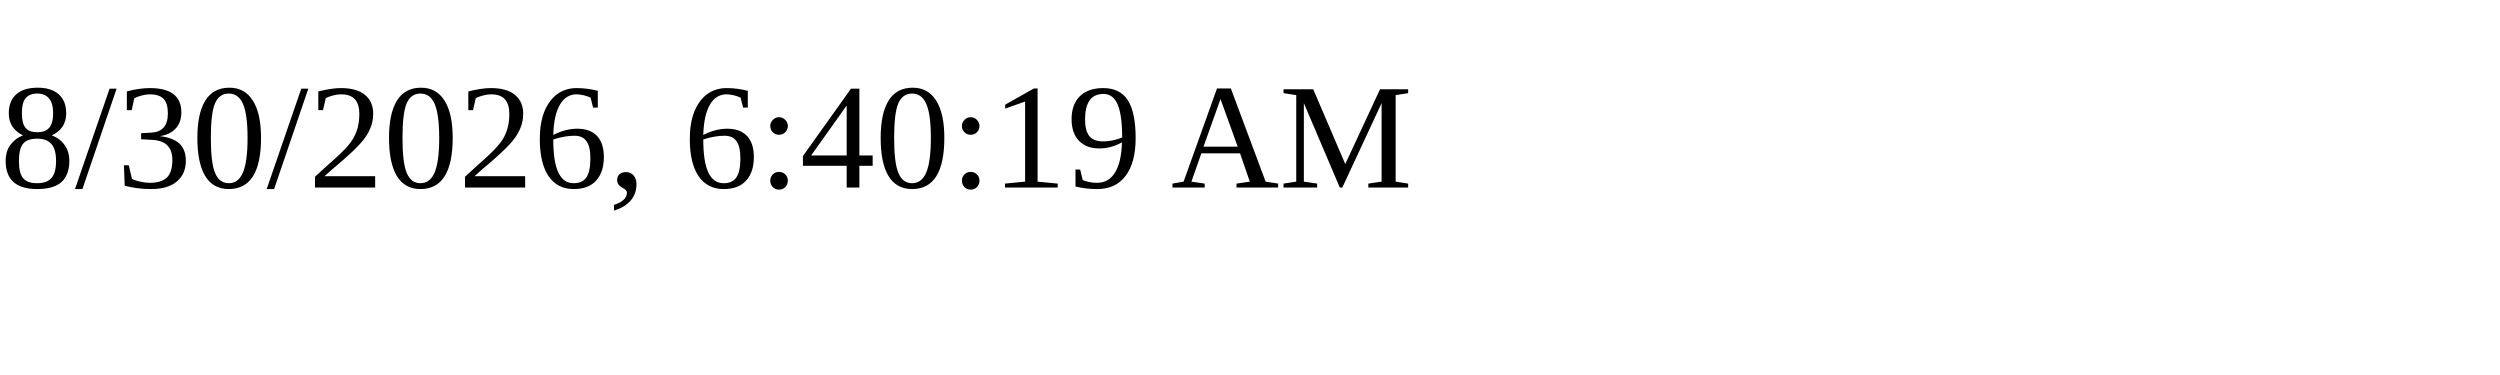
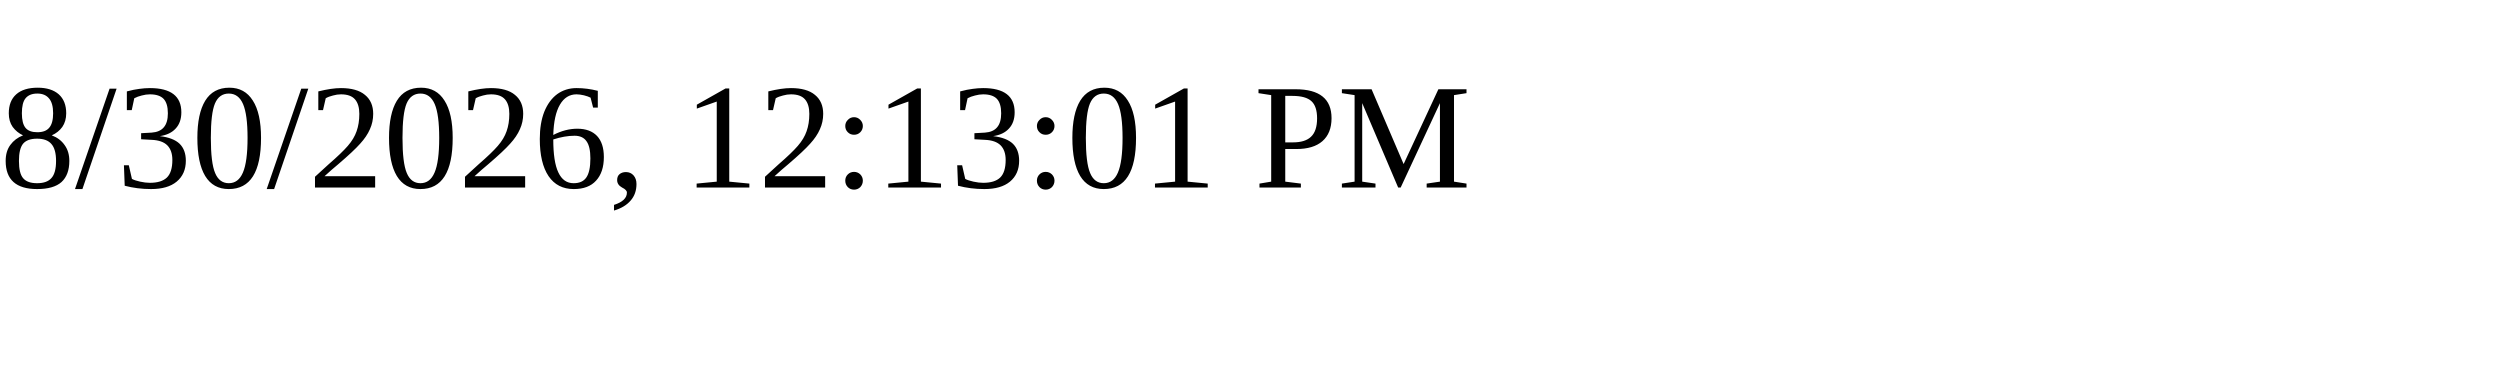
<svg xmlns="http://www.w3.org/2000/svg" height="30" width="200">
-   <text x="0" y="15">8/30/2026, 6:40:19 AM</text>
+   <text x="0" y="15">8/30/2026, 12:13:01 PM</text>
</svg>
